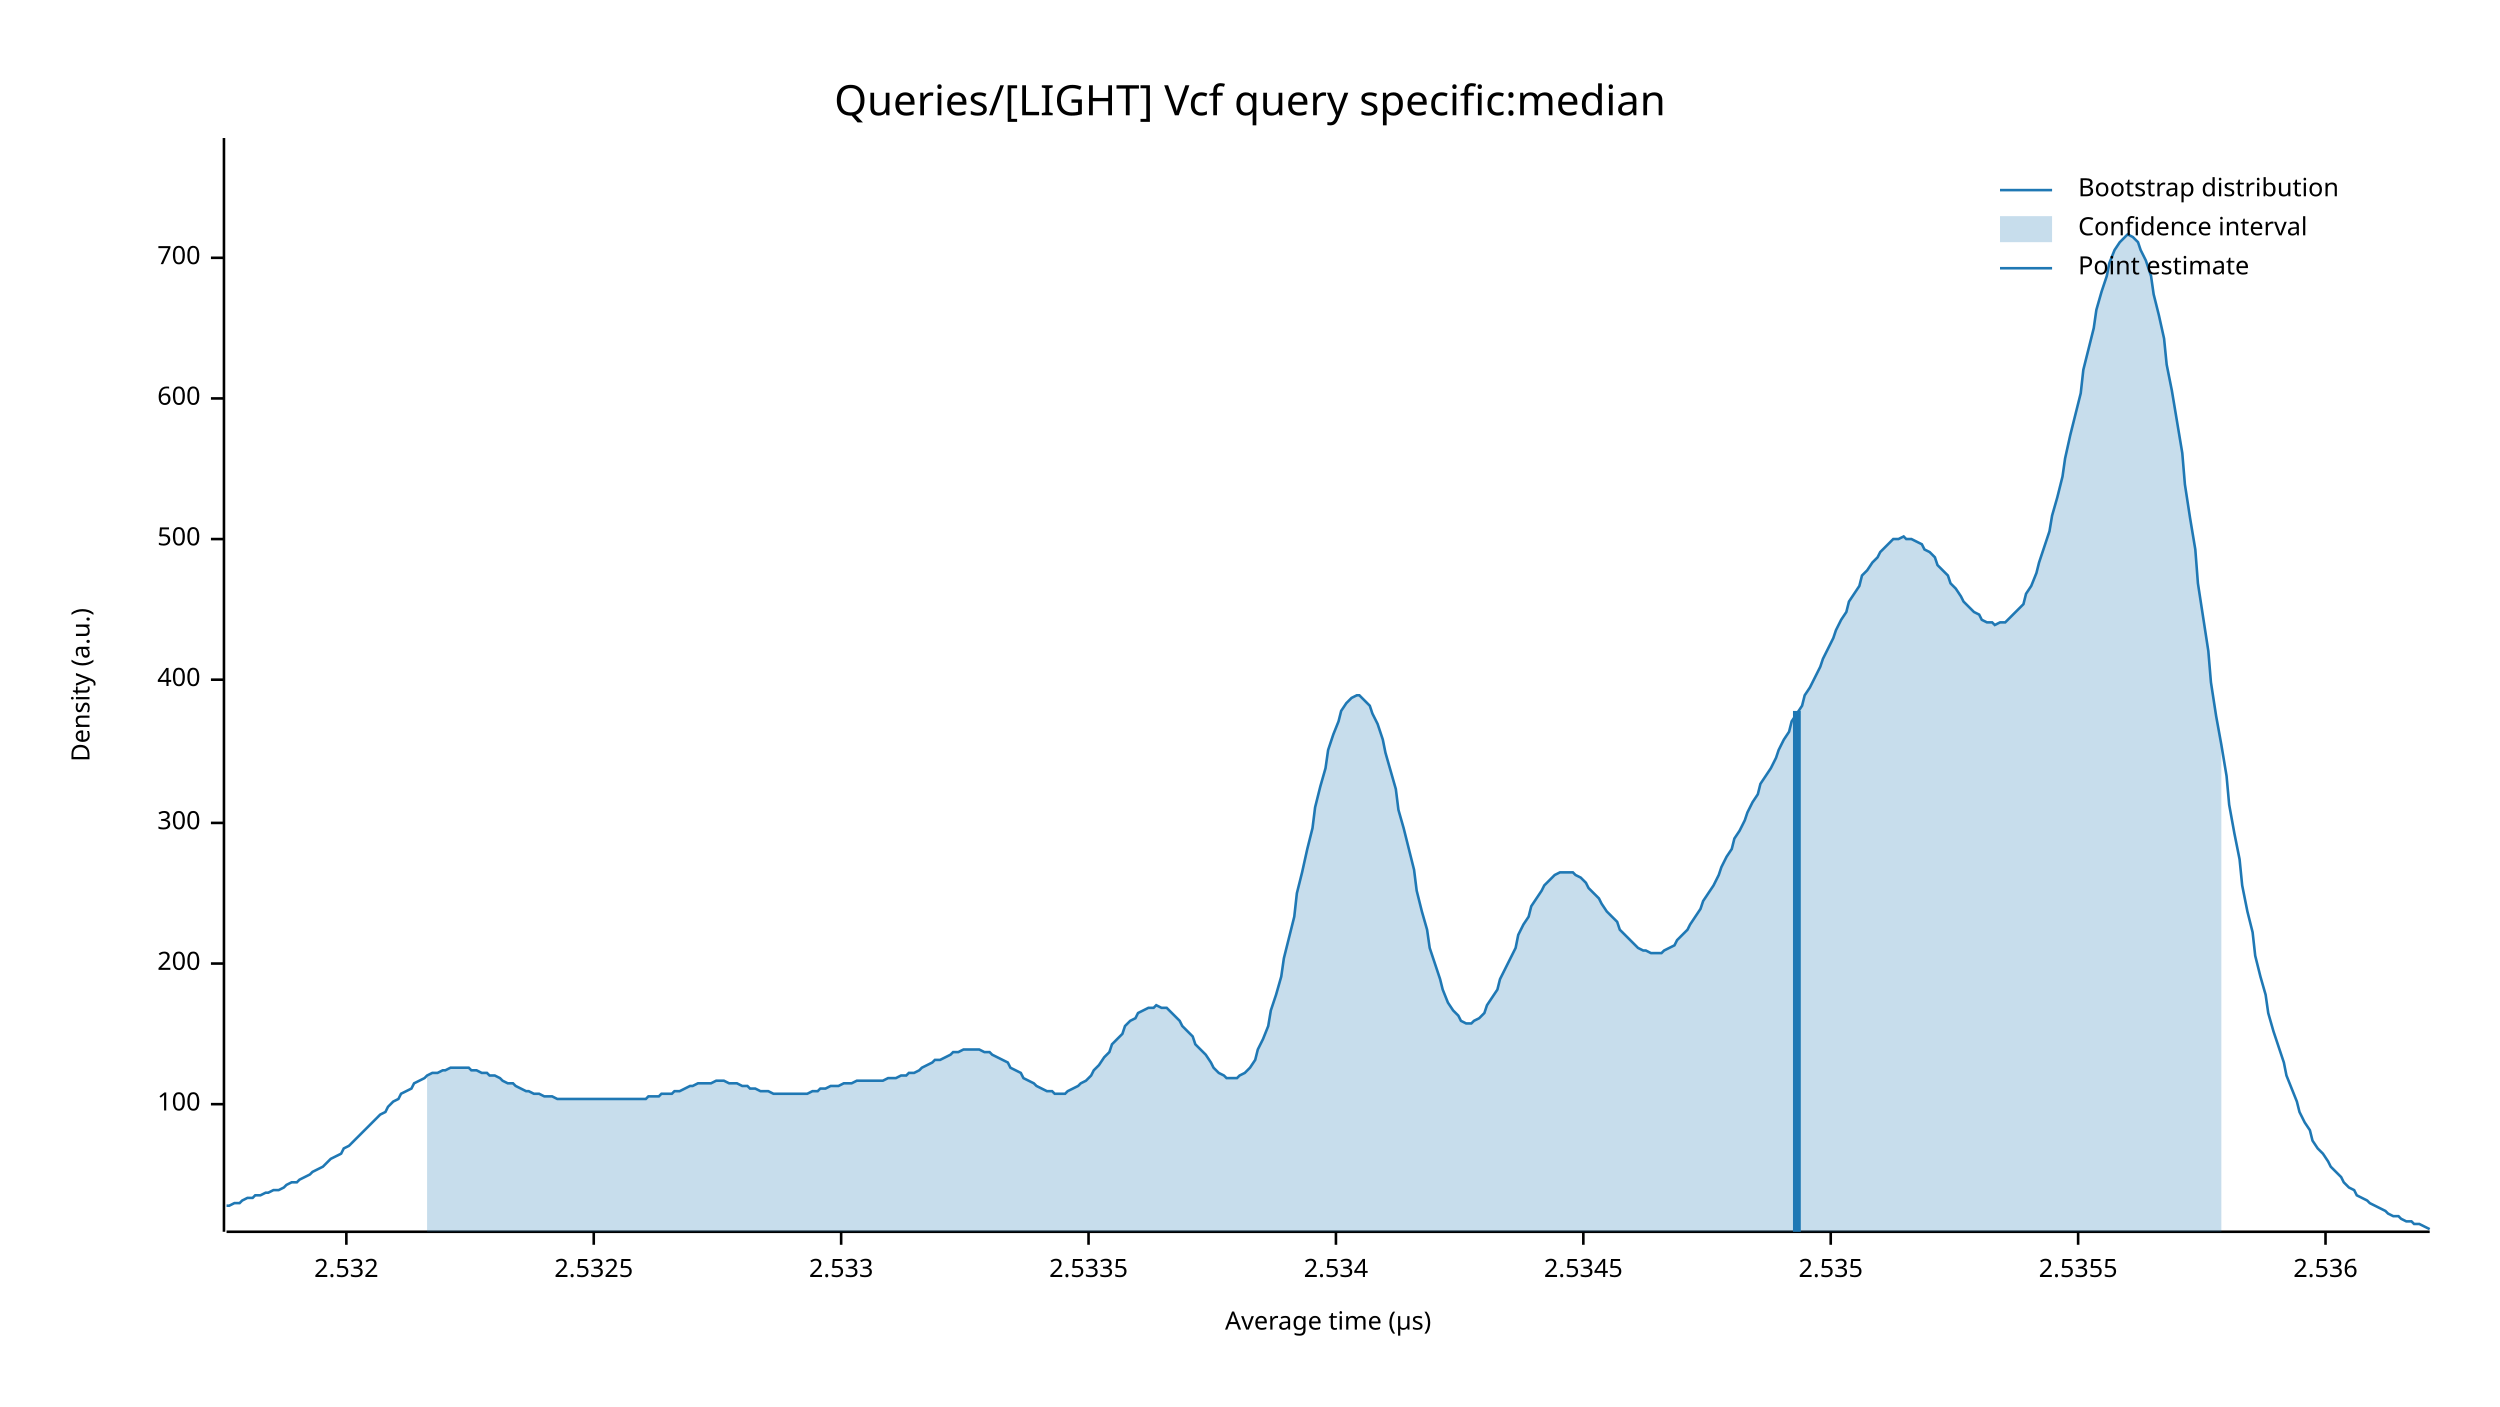
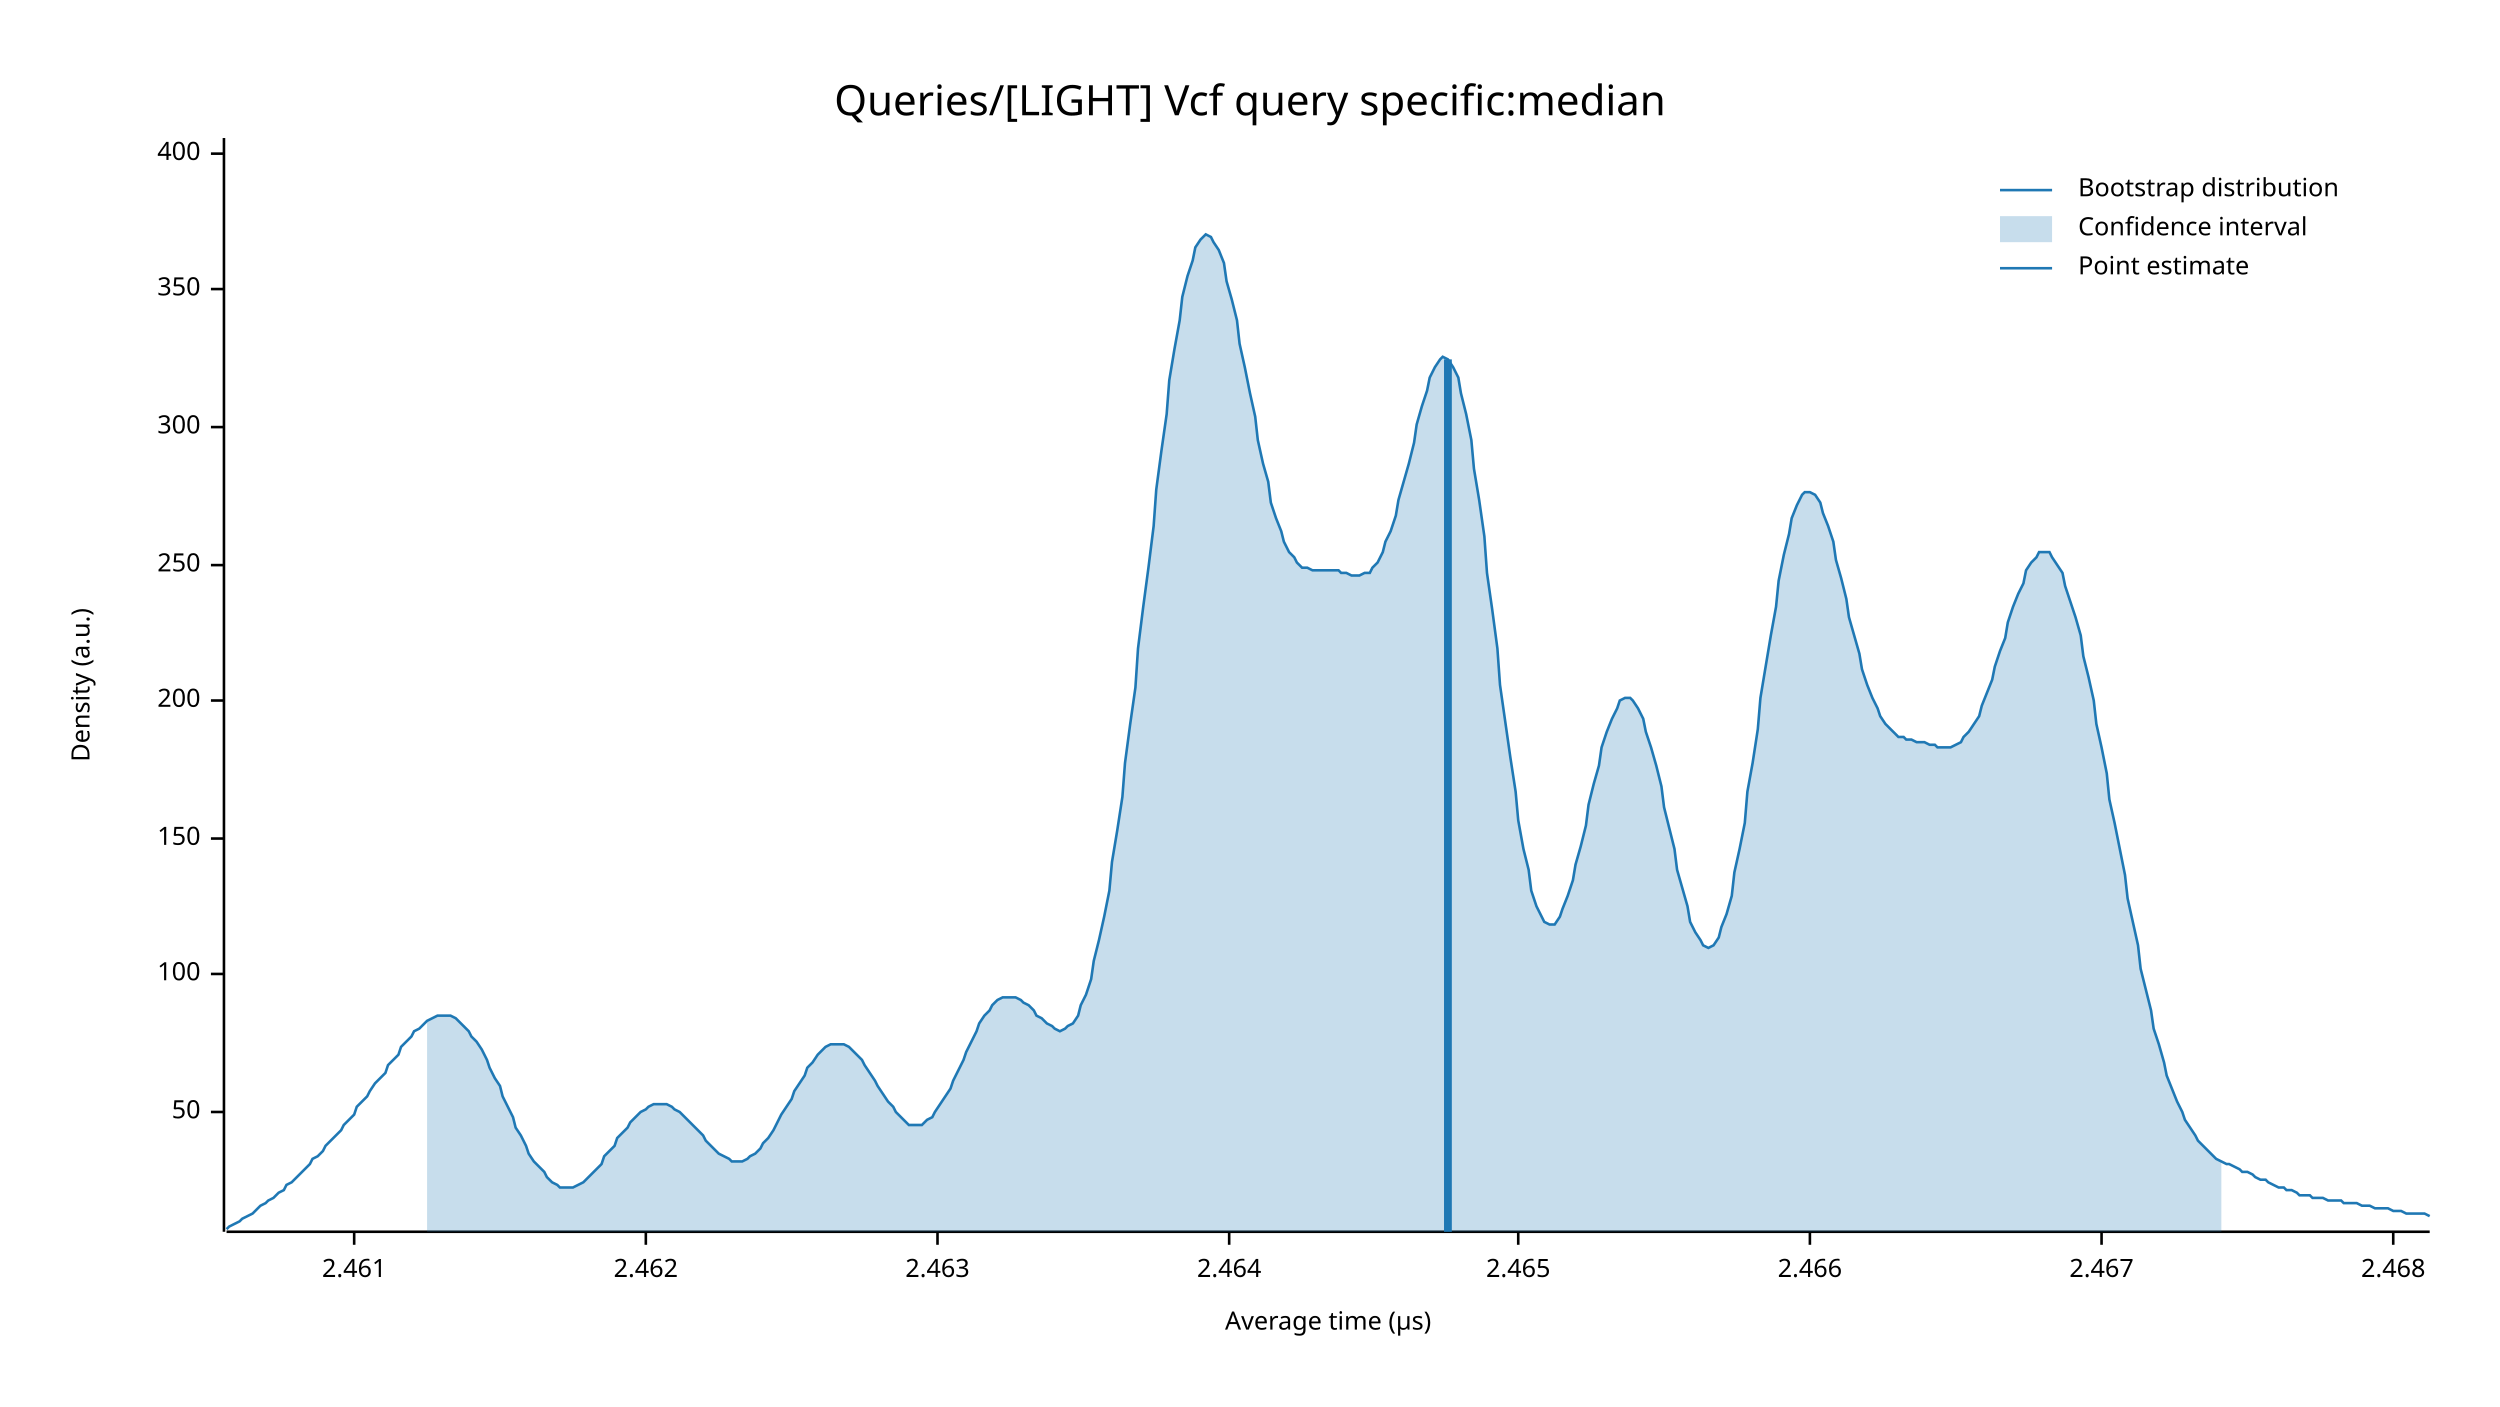
<svg xmlns="http://www.w3.org/2000/svg" width="960" height="540" viewBox="0 0 960 540">
  <text x="480" y="32" dy="0.76em" text-anchor="middle" font-family="sans-serif" font-size="16.129" opacity="1" fill="#000000">
Queries/[LIGHT] Vcf query specific:median
</text>
  <text x="27" y="263" dy="0.76em" text-anchor="middle" font-family="sans-serif" font-size="9.677" opacity="1" fill="#000000" transform="rotate(270, 27, 263)">
Density (a.u.)
</text>
  <text x="510" y="513" dy="-0.5ex" text-anchor="middle" font-family="sans-serif" font-size="9.677" opacity="1" fill="#000000">
Average time (µs)
</text>
  <polyline fill="none" opacity="1" stroke="#000000" stroke-width="1" points="86,53 86,473 " />
-   <text x="77" y="424" dy="0.5ex" text-anchor="end" font-family="sans-serif" font-size="9.677" opacity="1" fill="#000000">
+   <text x="77" y="427" dy="0.5ex" text-anchor="end" font-family="sans-serif" font-size="9.677" opacity="1" fill="#000000">
+ 50
+ </text>
+   <polyline fill="none" opacity="1" stroke="#000000" stroke-width="1" points="81,427 86,427 " />
+   <text x="77" y="374" dy="0.5ex" text-anchor="end" font-family="sans-serif" font-size="9.677" opacity="1" fill="#000000">
100
</text>
-   <polyline fill="none" opacity="1" stroke="#000000" stroke-width="1" points="81,424 86,424 " />
-   <text x="77" y="370" dy="0.5ex" text-anchor="end" font-family="sans-serif" font-size="9.677" opacity="1" fill="#000000">
+   <polyline fill="none" opacity="1" stroke="#000000" stroke-width="1" points="81,374 86,374 " />
+   <text x="77" y="322" dy="0.5ex" text-anchor="end" font-family="sans-serif" font-size="9.677" opacity="1" fill="#000000">
+ 150
+ </text>
+   <polyline fill="none" opacity="1" stroke="#000000" stroke-width="1" points="81,322 86,322 " />
+   <text x="77" y="269" dy="0.5ex" text-anchor="end" font-family="sans-serif" font-size="9.677" opacity="1" fill="#000000">
200
</text>
-   <polyline fill="none" opacity="1" stroke="#000000" stroke-width="1" points="81,370 86,370 " />
-   <text x="77" y="316" dy="0.5ex" text-anchor="end" font-family="sans-serif" font-size="9.677" opacity="1" fill="#000000">
+   <polyline fill="none" opacity="1" stroke="#000000" stroke-width="1" points="81,269 86,269 " />
+   <text x="77" y="217" dy="0.5ex" text-anchor="end" font-family="sans-serif" font-size="9.677" opacity="1" fill="#000000">
+ 250
+ </text>
+   <polyline fill="none" opacity="1" stroke="#000000" stroke-width="1" points="81,217 86,217 " />
+   <text x="77" y="164" dy="0.5ex" text-anchor="end" font-family="sans-serif" font-size="9.677" opacity="1" fill="#000000">
300
</text>
-   <polyline fill="none" opacity="1" stroke="#000000" stroke-width="1" points="81,316 86,316 " />
-   <text x="77" y="261" dy="0.5ex" text-anchor="end" font-family="sans-serif" font-size="9.677" opacity="1" fill="#000000">
+   <polyline fill="none" opacity="1" stroke="#000000" stroke-width="1" points="81,164 86,164 " />
+   <text x="77" y="111" dy="0.5ex" text-anchor="end" font-family="sans-serif" font-size="9.677" opacity="1" fill="#000000">
+ 350
+ </text>
+   <polyline fill="none" opacity="1" stroke="#000000" stroke-width="1" points="81,111 86,111 " />
+   <text x="77" y="59" dy="0.5ex" text-anchor="end" font-family="sans-serif" font-size="9.677" opacity="1" fill="#000000">
400
</text>
-   <polyline fill="none" opacity="1" stroke="#000000" stroke-width="1" points="81,261 86,261 " />
-   <text x="77" y="207" dy="0.5ex" text-anchor="end" font-family="sans-serif" font-size="9.677" opacity="1" fill="#000000">
- 500
+   <polyline fill="none" opacity="1" stroke="#000000" stroke-width="1" points="81,59 86,59 " />
+   <polyline fill="none" opacity="1" stroke="#000000" stroke-width="1" points="87,473 933,473 " />
+   <text x="136" y="483" dy="0.76em" text-anchor="middle" font-family="sans-serif" font-size="9.677" opacity="1" fill="#000000">
+ 2.461
</text>
-   <polyline fill="none" opacity="1" stroke="#000000" stroke-width="1" points="81,207 86,207 " />
-   <text x="77" y="153" dy="0.5ex" text-anchor="end" font-family="sans-serif" font-size="9.677" opacity="1" fill="#000000">
- 600
+   <polyline fill="none" opacity="1" stroke="#000000" stroke-width="1" points="136,473 136,478 " />
+   <text x="248" y="483" dy="0.76em" text-anchor="middle" font-family="sans-serif" font-size="9.677" opacity="1" fill="#000000">
+ 2.462
</text>
-   <polyline fill="none" opacity="1" stroke="#000000" stroke-width="1" points="81,153 86,153 " />
-   <text x="77" y="99" dy="0.5ex" text-anchor="end" font-family="sans-serif" font-size="9.677" opacity="1" fill="#000000">
- 700
+   <polyline fill="none" opacity="1" stroke="#000000" stroke-width="1" points="248,473 248,478 " />
+   <text x="360" y="483" dy="0.76em" text-anchor="middle" font-family="sans-serif" font-size="9.677" opacity="1" fill="#000000">
+ 2.463
</text>
-   <polyline fill="none" opacity="1" stroke="#000000" stroke-width="1" points="81,99 86,99 " />
-   <polyline fill="none" opacity="1" stroke="#000000" stroke-width="1" points="87,473 933,473 " />
-   <text x="133" y="483" dy="0.76em" text-anchor="middle" font-family="sans-serif" font-size="9.677" opacity="1" fill="#000000">
- 2.532
+   <polyline fill="none" opacity="1" stroke="#000000" stroke-width="1" points="360,473 360,478 " />
+   <text x="472" y="483" dy="0.76em" text-anchor="middle" font-family="sans-serif" font-size="9.677" opacity="1" fill="#000000">
+ 2.464
</text>
-   <polyline fill="none" opacity="1" stroke="#000000" stroke-width="1" points="133,473 133,478 " />
-   <text x="228" y="483" dy="0.76em" text-anchor="middle" font-family="sans-serif" font-size="9.677" opacity="1" fill="#000000">
- 2.5325
+   <polyline fill="none" opacity="1" stroke="#000000" stroke-width="1" points="472,473 472,478 " />
+   <text x="583" y="483" dy="0.76em" text-anchor="middle" font-family="sans-serif" font-size="9.677" opacity="1" fill="#000000">
+ 2.465
</text>
-   <polyline fill="none" opacity="1" stroke="#000000" stroke-width="1" points="228,473 228,478 " />
-   <text x="323" y="483" dy="0.76em" text-anchor="middle" font-family="sans-serif" font-size="9.677" opacity="1" fill="#000000">
- 2.533
+   <polyline fill="none" opacity="1" stroke="#000000" stroke-width="1" points="583,473 583,478 " />
+   <text x="695" y="483" dy="0.76em" text-anchor="middle" font-family="sans-serif" font-size="9.677" opacity="1" fill="#000000">
+ 2.466
</text>
-   <polyline fill="none" opacity="1" stroke="#000000" stroke-width="1" points="323,473 323,478 " />
-   <text x="418" y="483" dy="0.76em" text-anchor="middle" font-family="sans-serif" font-size="9.677" opacity="1" fill="#000000">
- 2.5335
+   <polyline fill="none" opacity="1" stroke="#000000" stroke-width="1" points="695,473 695,478 " />
+   <text x="807" y="483" dy="0.76em" text-anchor="middle" font-family="sans-serif" font-size="9.677" opacity="1" fill="#000000">
+ 2.467
</text>
-   <polyline fill="none" opacity="1" stroke="#000000" stroke-width="1" points="418,473 418,478 " />
-   <text x="513" y="483" dy="0.76em" text-anchor="middle" font-family="sans-serif" font-size="9.677" opacity="1" fill="#000000">
- 2.534
+   <polyline fill="none" opacity="1" stroke="#000000" stroke-width="1" points="807,473 807,478 " />
+   <text x="919" y="483" dy="0.76em" text-anchor="middle" font-family="sans-serif" font-size="9.677" opacity="1" fill="#000000">
+ 2.468
</text>
-   <polyline fill="none" opacity="1" stroke="#000000" stroke-width="1" points="513,473 513,478 " />
-   <text x="608" y="483" dy="0.76em" text-anchor="middle" font-family="sans-serif" font-size="9.677" opacity="1" fill="#000000">
- 2.5345
- </text>
-   <polyline fill="none" opacity="1" stroke="#000000" stroke-width="1" points="608,473 608,478 " />
-   <text x="703" y="483" dy="0.76em" text-anchor="middle" font-family="sans-serif" font-size="9.677" opacity="1" fill="#000000">
- 2.535
- </text>
-   <polyline fill="none" opacity="1" stroke="#000000" stroke-width="1" points="703,473 703,478 " />
-   <text x="798" y="483" dy="0.76em" text-anchor="middle" font-family="sans-serif" font-size="9.677" opacity="1" fill="#000000">
- 2.5355
- </text>
-   <polyline fill="none" opacity="1" stroke="#000000" stroke-width="1" points="798,473 798,478 " />
-   <text x="893" y="483" dy="0.76em" text-anchor="middle" font-family="sans-serif" font-size="9.677" opacity="1" fill="#000000">
- 2.536
- </text>
-   <polyline fill="none" opacity="1" stroke="#000000" stroke-width="1" points="893,473 893,478 " />
-   <polyline fill="none" opacity="1" stroke="#1F78B4" stroke-width="1" points="87,463 88,463 90,462 92,462 93,461 95,460 97,460 98,459 100,459 102,458 103,458 105,457 107,457 109,456 110,455 112,454 114,454 115,453 117,452 119,451 120,450 122,449 124,448 125,447 127,445 129,444 131,443 132,441 134,440 136,438 137,437 139,435 141,433 142,432 144,430 146,428 148,427 149,425 151,423 153,422 154,420 156,419 158,418 159,416 161,415 163,414 164,413 166,412 168,412 170,411 171,411 173,410 175,410 176,410 178,410 180,410 181,411 183,411 185,412 187,412 188,413 190,413 192,414 193,415 195,416 197,416 198,417 200,418 202,419 203,419 205,420 207,420 209,421 210,421 212,421 214,422 215,422 217,422 219,422 220,422 222,422 224,422 226,422 227,422 229,422 231,422 232,422 234,422 236,422 237,422 239,422 241,422 242,422 244,422 246,422 248,422 249,421 251,421 253,421 254,420 256,420 258,420 259,419 261,419 263,418 265,417 266,417 268,416 270,416 271,416 273,416 275,415 276,415 278,415 280,416 281,416 283,416 285,417 287,417 288,418 290,418 292,419 293,419 295,419 297,420 298,420 300,420 302,420 304,420 305,420 307,420 309,420 310,420 312,419 314,419 315,418 317,418 319,417 320,417 322,417 324,416 326,416 327,416 329,415 331,415 332,415 334,415 336,415 337,415 339,415 341,414 343,414 344,414 346,413 348,413 349,412 351,412 353,411 354,410 356,409 358,408 359,407 361,407 363,406 365,405 366,404 368,404 370,403 371,403 373,403 375,403 376,403 378,404 380,404 381,405 383,406 385,407 387,408 388,410 390,411 392,412 393,414 395,415 397,416 398,417 400,418 402,419 404,419 405,420 407,420 409,420 410,419 412,418 414,417 415,416 417,415 419,413 420,411 422,409 424,406 426,404 427,401 429,399 431,397 432,394 434,392 436,391 437,389 439,388 441,387 443,387 444,386 446,387 448,387 449,388 451,390 453,392 454,394 456,396 458,398 459,401 461,403 463,405 465,408 466,410 468,412 470,413 471,414 473,414 475,414 476,413 478,412 480,410 482,407 483,403 485,399 487,394 488,388 490,382 492,375 493,368 495,360 497,352 498,343 500,335 502,326 504,318 505,310 507,302 509,295 510,288 512,282 514,277 515,273 517,270 519,268 521,267 522,267 524,269 526,271 527,274 529,278 531,284 532,289 534,296 536,303 537,311 539,318 541,326 543,334 544,342 546,350 548,357 549,364 551,370 553,376 554,380 556,385 558,388 560,390 561,392 563,393 565,393 566,392 568,391 570,389 571,386 573,383 575,380 576,376 578,372 580,368 582,364 583,359 585,355 587,352 588,348 590,345 592,342 593,340 595,338 597,336 599,335 600,335 602,335 604,335 605,336 607,337 609,339 610,341 612,343 614,345 615,347 617,350 619,352 621,354 622,357 624,359 626,361 627,362 629,364 631,365 632,365 634,366 636,366 638,366 639,365 641,364 643,363 644,361 646,359 648,357 649,355 651,352 653,349 654,346 656,343 658,340 660,336 661,333 663,329 665,326 666,322 668,319 670,315 671,312 673,308 675,305 676,301 678,298 680,295 682,291 683,288 685,284 687,281 688,277 690,274 692,271 693,267 695,264 697,260 699,256 700,253 702,249 704,245 705,242 707,238 709,235 710,231 712,228 714,225 715,221 717,219 719,216 721,214 722,212 724,210 726,208 727,207 729,207 731,206 732,207 734,207 736,208 738,209 739,211 741,212 743,214 744,217 746,219 748,221 749,224 751,226 753,229 754,231 756,233 758,235 760,236 761,238 763,239 765,239 766,240 768,239 770,239 771,238 773,236 775,234 777,232 778,228 780,225 782,220 783,216 785,210 787,204 788,198 790,191 792,183 793,176 795,167 797,159 799,151 800,142 802,134 804,126 805,119 807,112 809,106 810,101 812,96 814,93 816,91 817,90 819,91 821,93 822,96 824,100 826,106 827,113 829,121 831,130 832,140 834,150 836,162 838,174 839,186 841,199 843,211 844,224 846,237 848,250 849,262 851,275 853,286 855,298 856,309 858,320 860,330 861,340 863,350 865,358 866,367 868,375 870,382 871,389 873,396 875,402 877,408 878,413 880,418 882,423 883,427 885,431 887,434 888,438 890,441 892,443 894,446 895,448 897,450 899,452 900,454 902,456 904,457 905,459 907,460 909,461 910,462 912,463 914,464 916,465 917,466 919,467 921,467 922,468 924,469 926,469 927,470 929,470 931,471 933,472 " />
-   <polygon opacity="0.25" fill="#1F78B4" points="164,413 166,412 168,412 170,411 171,411 173,410 175,410 176,410 178,410 180,410 181,411 183,411 185,412 187,412 188,413 190,413 192,414 193,415 195,416 197,416 198,417 200,418 202,419 203,419 205,420 207,420 209,421 210,421 212,421 214,422 215,422 217,422 219,422 220,422 222,422 224,422 226,422 227,422 229,422 231,422 232,422 234,422 236,422 237,422 239,422 241,422 242,422 244,422 246,422 248,422 249,421 251,421 253,421 254,420 256,420 258,420 259,419 261,419 263,418 265,417 266,417 268,416 270,416 271,416 273,416 275,415 276,415 278,415 280,416 281,416 283,416 285,417 287,417 288,418 290,418 292,419 293,419 295,419 297,420 298,420 300,420 302,420 304,420 305,420 307,420 309,420 310,420 312,419 314,419 315,418 317,418 319,417 320,417 322,417 324,416 326,416 327,416 329,415 331,415 332,415 334,415 336,415 337,415 339,415 341,414 343,414 344,414 346,413 348,413 349,412 351,412 353,411 354,410 356,409 358,408 359,407 361,407 363,406 365,405 366,404 368,404 370,403 371,403 373,403 375,403 376,403 378,404 380,404 381,405 383,406 385,407 387,408 388,410 390,411 392,412 393,414 395,415 397,416 398,417 400,418 402,419 404,419 405,420 407,420 409,420 410,419 412,418 414,417 415,416 417,415 419,413 420,411 422,409 424,406 426,404 427,401 429,399 431,397 432,394 434,392 436,391 437,389 439,388 441,387 443,387 444,386 446,387 448,387 449,388 451,390 453,392 454,394 456,396 458,398 459,401 461,403 463,405 465,408 466,410 468,412 470,413 471,414 473,414 475,414 476,413 478,412 480,410 482,407 483,403 485,399 487,394 488,388 490,382 492,375 493,368 495,360 497,352 498,343 500,335 502,326 504,318 505,310 507,302 509,295 510,288 512,282 514,277 515,273 517,270 519,268 521,267 522,267 524,269 526,271 527,274 529,278 531,284 532,289 534,296 536,303 537,311 539,318 541,326 543,334 544,342 546,350 548,357 549,364 551,370 553,376 554,380 556,385 558,388 560,390 561,392 563,393 565,393 566,392 568,391 570,389 571,386 573,383 575,380 576,376 578,372 580,368 582,364 583,359 585,355 587,352 588,348 590,345 592,342 593,340 595,338 597,336 599,335 600,335 602,335 604,335 605,336 607,337 609,339 610,341 612,343 614,345 615,347 617,350 619,352 621,354 622,357 624,359 626,361 627,362 629,364 631,365 632,365 634,366 636,366 638,366 639,365 641,364 643,363 644,361 646,359 648,357 649,355 651,352 653,349 654,346 656,343 658,340 660,336 661,333 663,329 665,326 666,322 668,319 670,315 671,312 673,308 675,305 676,301 678,298 680,295 682,291 683,288 685,284 687,281 688,277 690,274 692,271 693,267 695,264 697,260 699,256 700,253 702,249 704,245 705,242 707,238 709,235 710,231 712,228 714,225 715,221 717,219 719,216 721,214 722,212 724,210 726,208 727,207 729,207 731,206 732,207 734,207 736,208 738,209 739,211 741,212 743,214 744,217 746,219 748,221 749,224 751,226 753,229 754,231 756,233 758,235 760,236 761,238 763,239 765,239 766,240 768,239 770,239 771,238 773,236 775,234 777,232 778,228 780,225 782,220 783,216 785,210 787,204 788,198 790,191 792,183 793,176 795,167 797,159 799,151 800,142 802,134 804,126 805,119 807,112 809,106 810,101 812,96 814,93 816,91 817,90 819,91 821,93 822,96 824,100 826,106 827,113 829,121 831,130 832,140 834,150 836,162 838,174 839,186 841,199 843,211 844,224 846,237 848,250 849,262 851,275 853,286 853,473 164,473 " />
-   <polyline fill="none" opacity="1" stroke="#1F78B4" stroke-width="3" points="690,473 690,273 " />
+   <polyline fill="none" opacity="1" stroke="#000000" stroke-width="1" points="919,473 919,478 " />
+   <polyline fill="none" opacity="1" stroke="#1F78B4" stroke-width="1" points="87,472 88,471 90,470 92,469 93,468 95,467 97,466 98,465 100,463 102,462 103,461 105,460 107,458 109,457 110,455 112,454 114,452 115,451 117,449 119,447 120,445 122,444 124,442 125,440 127,438 129,436 131,434 132,432 134,430 136,428 137,425 139,423 141,421 142,419 144,416 146,414 148,412 149,409 151,407 153,405 154,402 156,400 158,398 159,396 161,395 163,393 164,392 166,391 168,390 170,390 171,390 173,390 175,391 176,392 178,394 180,396 181,398 183,400 185,403 187,407 188,410 190,414 192,417 193,421 195,425 197,429 198,433 200,436 202,440 203,443 205,446 207,448 209,450 210,452 212,454 214,455 215,456 217,456 219,456 220,456 222,455 224,454 226,452 227,451 229,449 231,447 232,444 234,442 236,440 237,437 239,435 241,433 242,431 244,429 246,427 248,426 249,425 251,424 253,424 254,424 256,424 258,425 259,426 261,427 263,429 265,431 266,432 268,434 270,436 271,438 273,440 275,442 276,443 278,444 280,445 281,446 283,446 285,446 287,445 288,444 290,443 292,441 293,439 295,437 297,434 298,432 300,428 302,425 304,422 305,419 307,416 309,413 310,410 312,408 314,405 315,404 317,402 319,401 320,401 322,401 324,401 326,402 327,403 329,405 331,407 332,409 334,412 336,415 337,417 339,420 341,423 343,425 344,427 346,429 348,431 349,432 351,432 353,432 354,432 356,430 358,429 359,427 361,424 363,421 365,418 366,415 368,411 370,407 371,404 373,400 375,396 376,393 378,390 380,388 381,386 383,384 385,383 387,383 388,383 390,383 392,384 393,385 395,386 397,388 398,390 400,391 402,393 404,394 405,395 407,396 409,395 410,394 412,393 414,390 415,386 417,382 419,376 420,369 422,361 424,352 426,342 427,331 429,319 431,306 432,293 434,278 436,264 437,249 439,233 441,218 443,202 444,188 446,173 448,159 449,146 451,134 453,123 454,114 456,106 458,100 459,95 461,92 463,90 465,91 466,93 468,96 470,101 471,108 473,115 475,123 476,132 478,141 480,151 482,160 483,169 485,178 487,185 488,193 490,199 492,204 493,208 495,212 497,214 498,216 500,218 502,218 504,219 505,219 507,219 509,219 510,219 512,219 514,219 515,220 517,220 519,221 521,221 522,221 524,220 526,220 527,218 529,216 531,212 532,208 534,204 536,198 537,192 539,185 541,178 543,170 544,163 546,156 548,150 549,145 551,141 553,138 554,137 556,138 558,141 560,145 561,151 563,159 565,169 566,180 568,192 570,206 571,220 573,234 575,249 576,263 578,277 580,291 582,304 583,315 585,326 587,334 588,342 590,348 592,352 593,354 595,355 597,355 599,352 600,349 602,344 604,338 605,332 607,325 609,317 610,309 612,301 614,294 615,287 617,281 619,276 621,272 622,269 624,268 626,268 627,269 629,272 631,276 632,281 634,287 636,294 638,302 639,310 641,318 643,326 644,334 646,341 648,348 649,354 651,358 653,361 654,363 656,364 658,363 660,360 661,356 663,351 665,344 666,335 668,326 670,316 671,304 673,293 675,280 676,268 678,256 680,244 682,233 683,223 685,213 687,205 688,199 690,194 692,190 693,189 695,189 697,190 699,193 700,197 702,202 704,208 705,215 707,222 709,230 710,237 712,244 714,251 715,257 717,263 719,268 721,272 722,275 724,278 726,280 727,281 729,283 731,283 732,284 734,284 736,285 738,285 739,285 741,286 743,286 744,287 746,287 748,287 749,287 751,286 753,285 754,283 756,281 758,278 760,275 761,271 763,266 765,261 766,256 768,250 770,245 771,239 773,233 775,228 777,224 778,219 780,216 782,214 783,212 785,212 787,212 788,214 790,217 792,220 793,225 795,231 797,237 799,244 800,252 802,260 804,269 805,278 807,287 809,297 810,307 812,316 814,326 816,336 817,345 819,354 821,363 822,372 824,380 826,388 827,395 829,401 831,408 832,413 834,418 836,423 838,427 839,430 841,433 843,436 844,438 846,440 848,442 849,443 851,445 853,446 855,447 856,447 858,448 860,449 861,450 863,450 865,451 866,452 868,453 870,453 871,454 873,455 875,456 877,456 878,457 880,457 882,458 883,459 885,459 887,459 888,460 890,460 892,460 894,461 895,461 897,461 899,461 900,462 902,462 904,462 905,462 907,463 909,463 910,463 912,464 914,464 916,464 917,464 919,465 921,465 922,465 924,466 926,466 927,466 929,466 931,466 933,467 " />
+   <polygon opacity="0.25" fill="#1F78B4" points="164,392 166,391 168,390 170,390 171,390 173,390 175,391 176,392 178,394 180,396 181,398 183,400 185,403 187,407 188,410 190,414 192,417 193,421 195,425 197,429 198,433 200,436 202,440 203,443 205,446 207,448 209,450 210,452 212,454 214,455 215,456 217,456 219,456 220,456 222,455 224,454 226,452 227,451 229,449 231,447 232,444 234,442 236,440 237,437 239,435 241,433 242,431 244,429 246,427 248,426 249,425 251,424 253,424 254,424 256,424 258,425 259,426 261,427 263,429 265,431 266,432 268,434 270,436 271,438 273,440 275,442 276,443 278,444 280,445 281,446 283,446 285,446 287,445 288,444 290,443 292,441 293,439 295,437 297,434 298,432 300,428 302,425 304,422 305,419 307,416 309,413 310,410 312,408 314,405 315,404 317,402 319,401 320,401 322,401 324,401 326,402 327,403 329,405 331,407 332,409 334,412 336,415 337,417 339,420 341,423 343,425 344,427 346,429 348,431 349,432 351,432 353,432 354,432 356,430 358,429 359,427 361,424 363,421 365,418 366,415 368,411 370,407 371,404 373,400 375,396 376,393 378,390 380,388 381,386 383,384 385,383 387,383 388,383 390,383 392,384 393,385 395,386 397,388 398,390 400,391 402,393 404,394 405,395 407,396 409,395 410,394 412,393 414,390 415,386 417,382 419,376 420,369 422,361 424,352 426,342 427,331 429,319 431,306 432,293 434,278 436,264 437,249 439,233 441,218 443,202 444,188 446,173 448,159 449,146 451,134 453,123 454,114 456,106 458,100 459,95 461,92 463,90 465,91 466,93 468,96 470,101 471,108 473,115 475,123 476,132 478,141 480,151 482,160 483,169 485,178 487,185 488,193 490,199 492,204 493,208 495,212 497,214 498,216 500,218 502,218 504,219 505,219 507,219 509,219 510,219 512,219 514,219 515,220 517,220 519,221 521,221 522,221 524,220 526,220 527,218 529,216 531,212 532,208 534,204 536,198 537,192 539,185 541,178 543,170 544,163 546,156 548,150 549,145 551,141 553,138 554,137 556,138 558,141 560,145 561,151 563,159 565,169 566,180 568,192 570,206 571,220 573,234 575,249 576,263 578,277 580,291 582,304 583,315 585,326 587,334 588,342 590,348 592,352 593,354 595,355 597,355 599,352 600,349 602,344 604,338 605,332 607,325 609,317 610,309 612,301 614,294 615,287 617,281 619,276 621,272 622,269 624,268 626,268 627,269 629,272 631,276 632,281 634,287 636,294 638,302 639,310 641,318 643,326 644,334 646,341 648,348 649,354 651,358 653,361 654,363 656,364 658,363 660,360 661,356 663,351 665,344 666,335 668,326 670,316 671,304 673,293 675,280 676,268 678,256 680,244 682,233 683,223 685,213 687,205 688,199 690,194 692,190 693,189 695,189 697,190 699,193 700,197 702,202 704,208 705,215 707,222 709,230 710,237 712,244 714,251 715,257 717,263 719,268 721,272 722,275 724,278 726,280 727,281 729,283 731,283 732,284 734,284 736,285 738,285 739,285 741,286 743,286 744,287 746,287 748,287 749,287 751,286 753,285 754,283 756,281 758,278 760,275 761,271 763,266 765,261 766,256 768,250 770,245 771,239 773,233 775,228 777,224 778,219 780,216 782,214 783,212 785,212 787,212 788,214 790,217 792,220 793,225 795,231 797,237 799,244 800,252 802,260 804,269 805,278 807,287 809,297 810,307 812,316 814,326 816,336 817,345 819,354 821,363 822,372 824,380 826,388 827,395 829,401 831,408 832,413 834,418 836,423 838,427 839,430 841,433 843,436 844,438 846,440 848,442 849,443 851,445 853,446 853,473 164,473 " />
+   <polyline fill="none" opacity="1" stroke="#1F78B4" stroke-width="3" points="556,473 556,138 " />
  <text x="798" y="68" dy="0.76em" text-anchor="start" font-family="sans-serif" font-size="9.677" opacity="1" fill="#000000">
Bootstrap distribution
</text>
  <text x="798" y="83" dy="0.76em" text-anchor="start" font-family="sans-serif" font-size="9.677" opacity="1" fill="#000000">
Confidence interval
</text>
  <text x="798" y="98" dy="0.76em" text-anchor="start" font-family="sans-serif" font-size="9.677" opacity="1" fill="#000000">
Point estimate
</text>
  <polyline fill="none" opacity="1" stroke="#1F78B4" stroke-width="1" points="768,73 788,73 " />
  <rect x="768" y="83" width="20" height="10" opacity="0.25" fill="#1F78B4" stroke="none" />
  <polyline fill="none" opacity="1" stroke="#1F78B4" stroke-width="1" points="768,103 788,103 " />
</svg>
